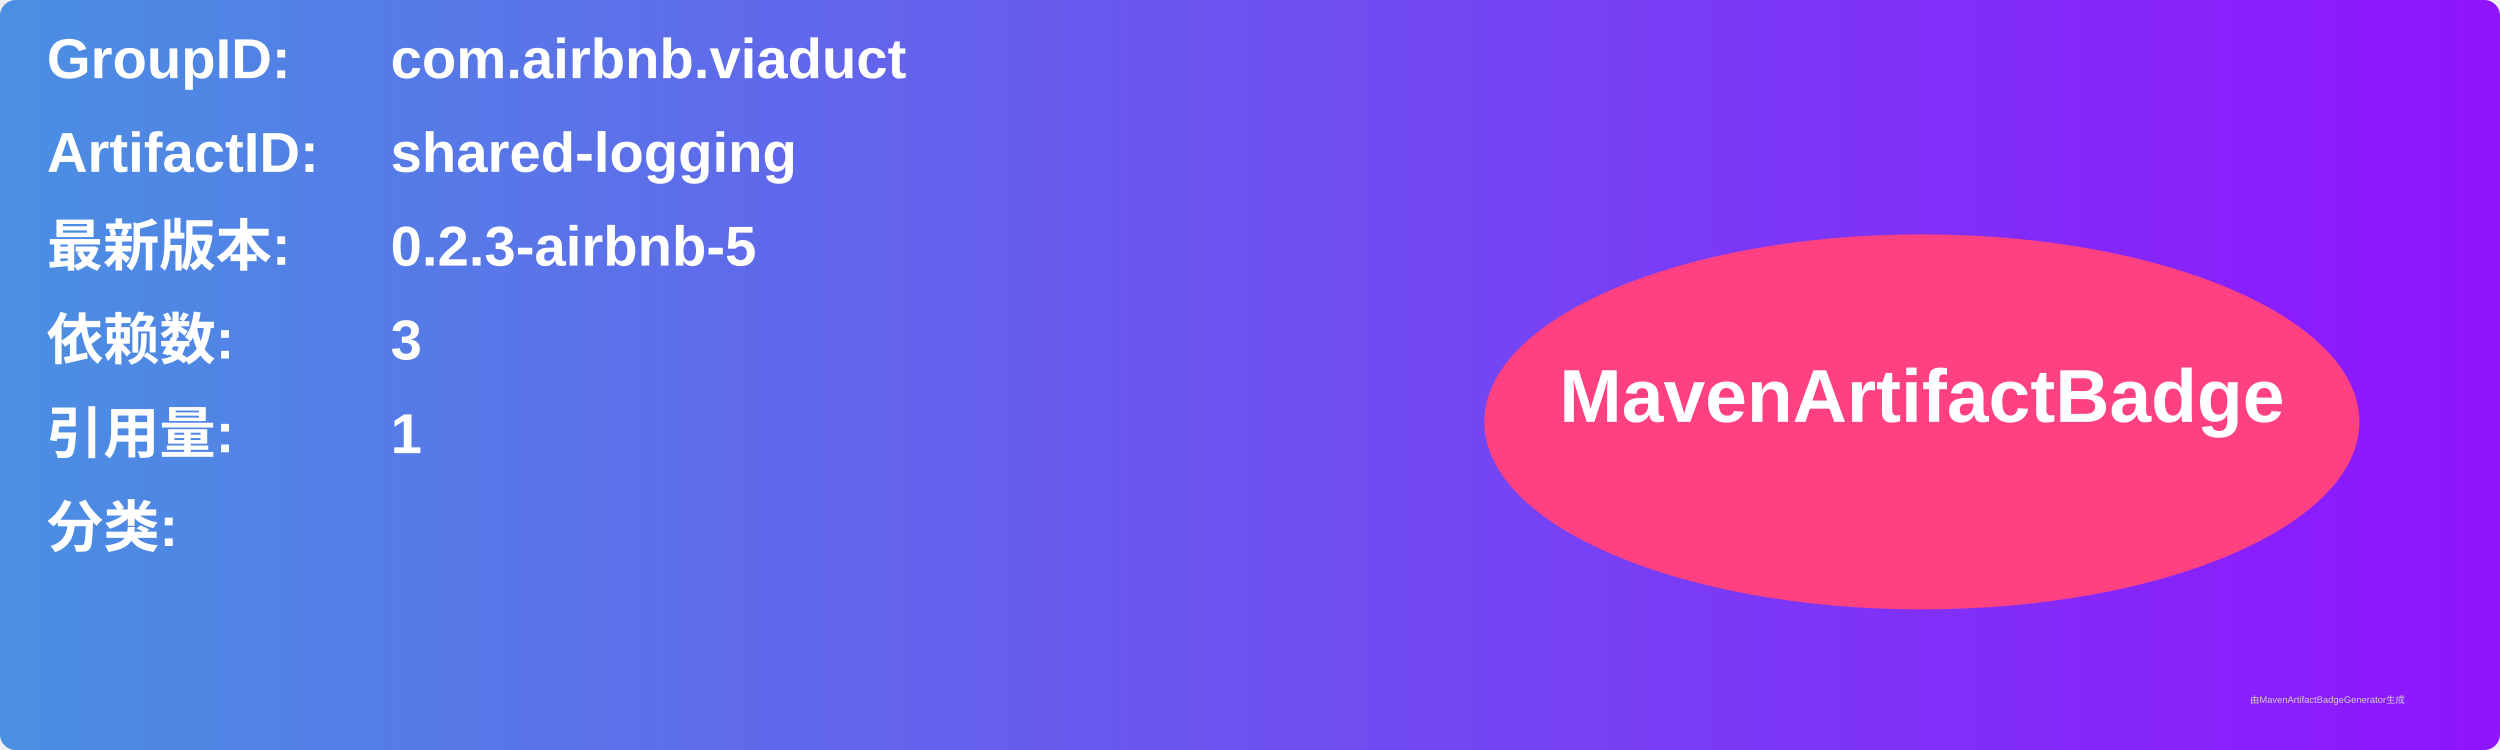
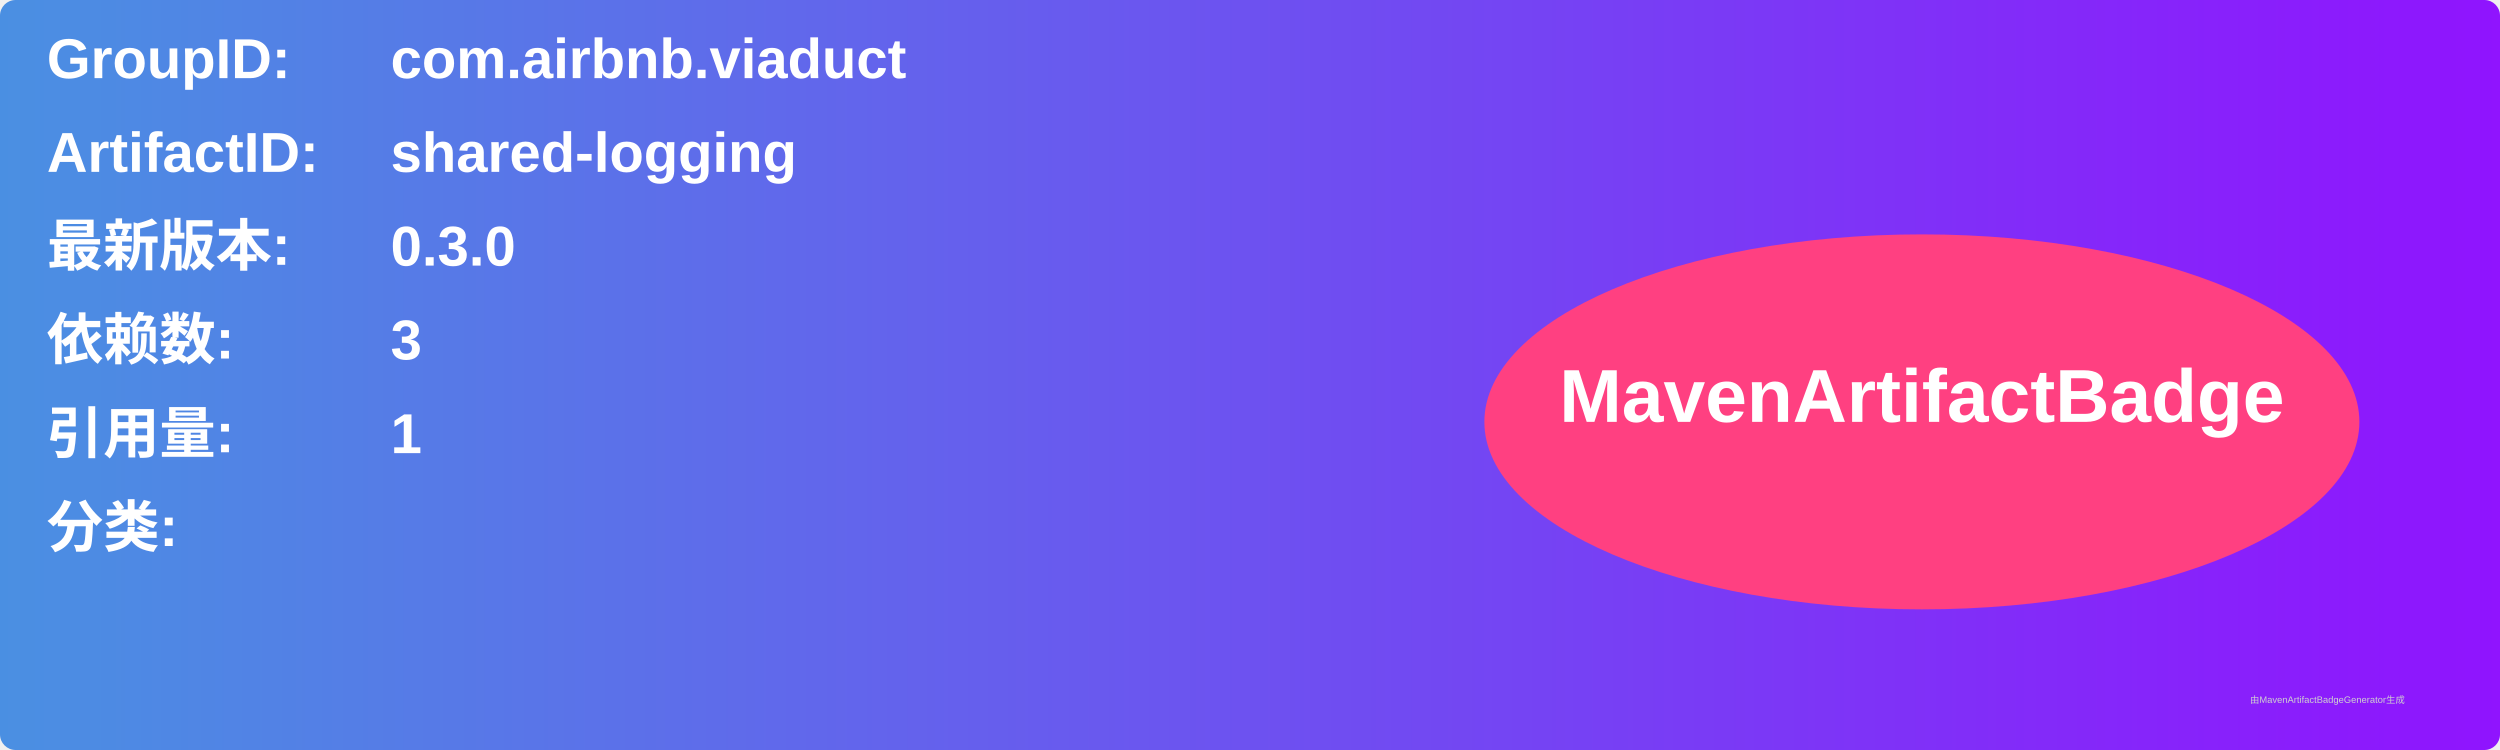
<svg xmlns="http://www.w3.org/2000/svg" width="800" height="240" viewBox="0 0 800 240">
  <linearGradient id="grad" x1="0%" y1="0%" x2="100%" y2="0%">
    <stop offset="0%" stop-color="#4a90e2" />
    <stop offset="100%" stop-color="#9013fe" />
  </linearGradient>
  <rect width="100%" height="100%" rx="5" ry="5" fill="url(#grad)" />
  <g transform="translate(15, 15)">
    <text x="0" y="10" font-family="Arial" font-size="18" fill="white" font-weight="bold" width="260">GroupID:</text>
    <text x="110" y="10" font-family="Arial" font-size="18" fill="white" font-weight="bold" width="460">com.airbnb.viaduct</text>
    <text x="0" y="40" font-family="Arial" font-size="18" fill="white" font-weight="bold" width="260">ArtifactID:</text>
    <text x="110" y="40" font-family="Arial" font-size="18" fill="white" font-weight="bold" width="460">shared-logging</text>
    <text x="0" y="70" font-family="Arial" font-size="18" fill="white" font-weight="bold">最新版本:</text>
    <text x="110" y="70" font-family="Arial" font-size="18" fill="white" font-weight="bold">
-       <tspan font-weight="bold">0.2.3-airbnb-5</tspan>
+       <tspan font-weight="bold">0.3.0</tspan>
    </text>
    <text x="0" y="100" font-family="Arial" font-size="18" fill="white" font-weight="bold">依赖数: </text>
    <text x="110" y="100" font-family="Arial" font-size="18" fill="white">
      <tspan font-weight="bold">3</tspan>
    </text>
    <text x="0" y="130" font-family="Arial" font-size="18" fill="white" font-weight="bold">引用量: </text>
    <text x="110" y="130" font-family="Arial" font-size="18" fill="white">
      <tspan font-weight="bold">1</tspan>
    </text>
    <text x="0" y="160" font-family="Arial" font-size="18" fill="white" font-weight="bold">分类:</text>
    <text x="10" y="190" font-family="Arial" font-size="10" fill="white">
      <tspan font-weight="bold" />
    </text>
    <ellipse cx="600" cy="120" rx="140" ry="60" fill="#ff4081" />
    <text x="600" y="120" text-anchor="middle" font-family="Arial" font-size="24" fill="white" font-weight="bold">MavenArtifactBadge</text>
  </g>
  <text x="720" y="225" font-family="Arial" font-size="3" fill="#d0d0d0">由MavenArtifactBadgeGenerator生成</text>
</svg>
